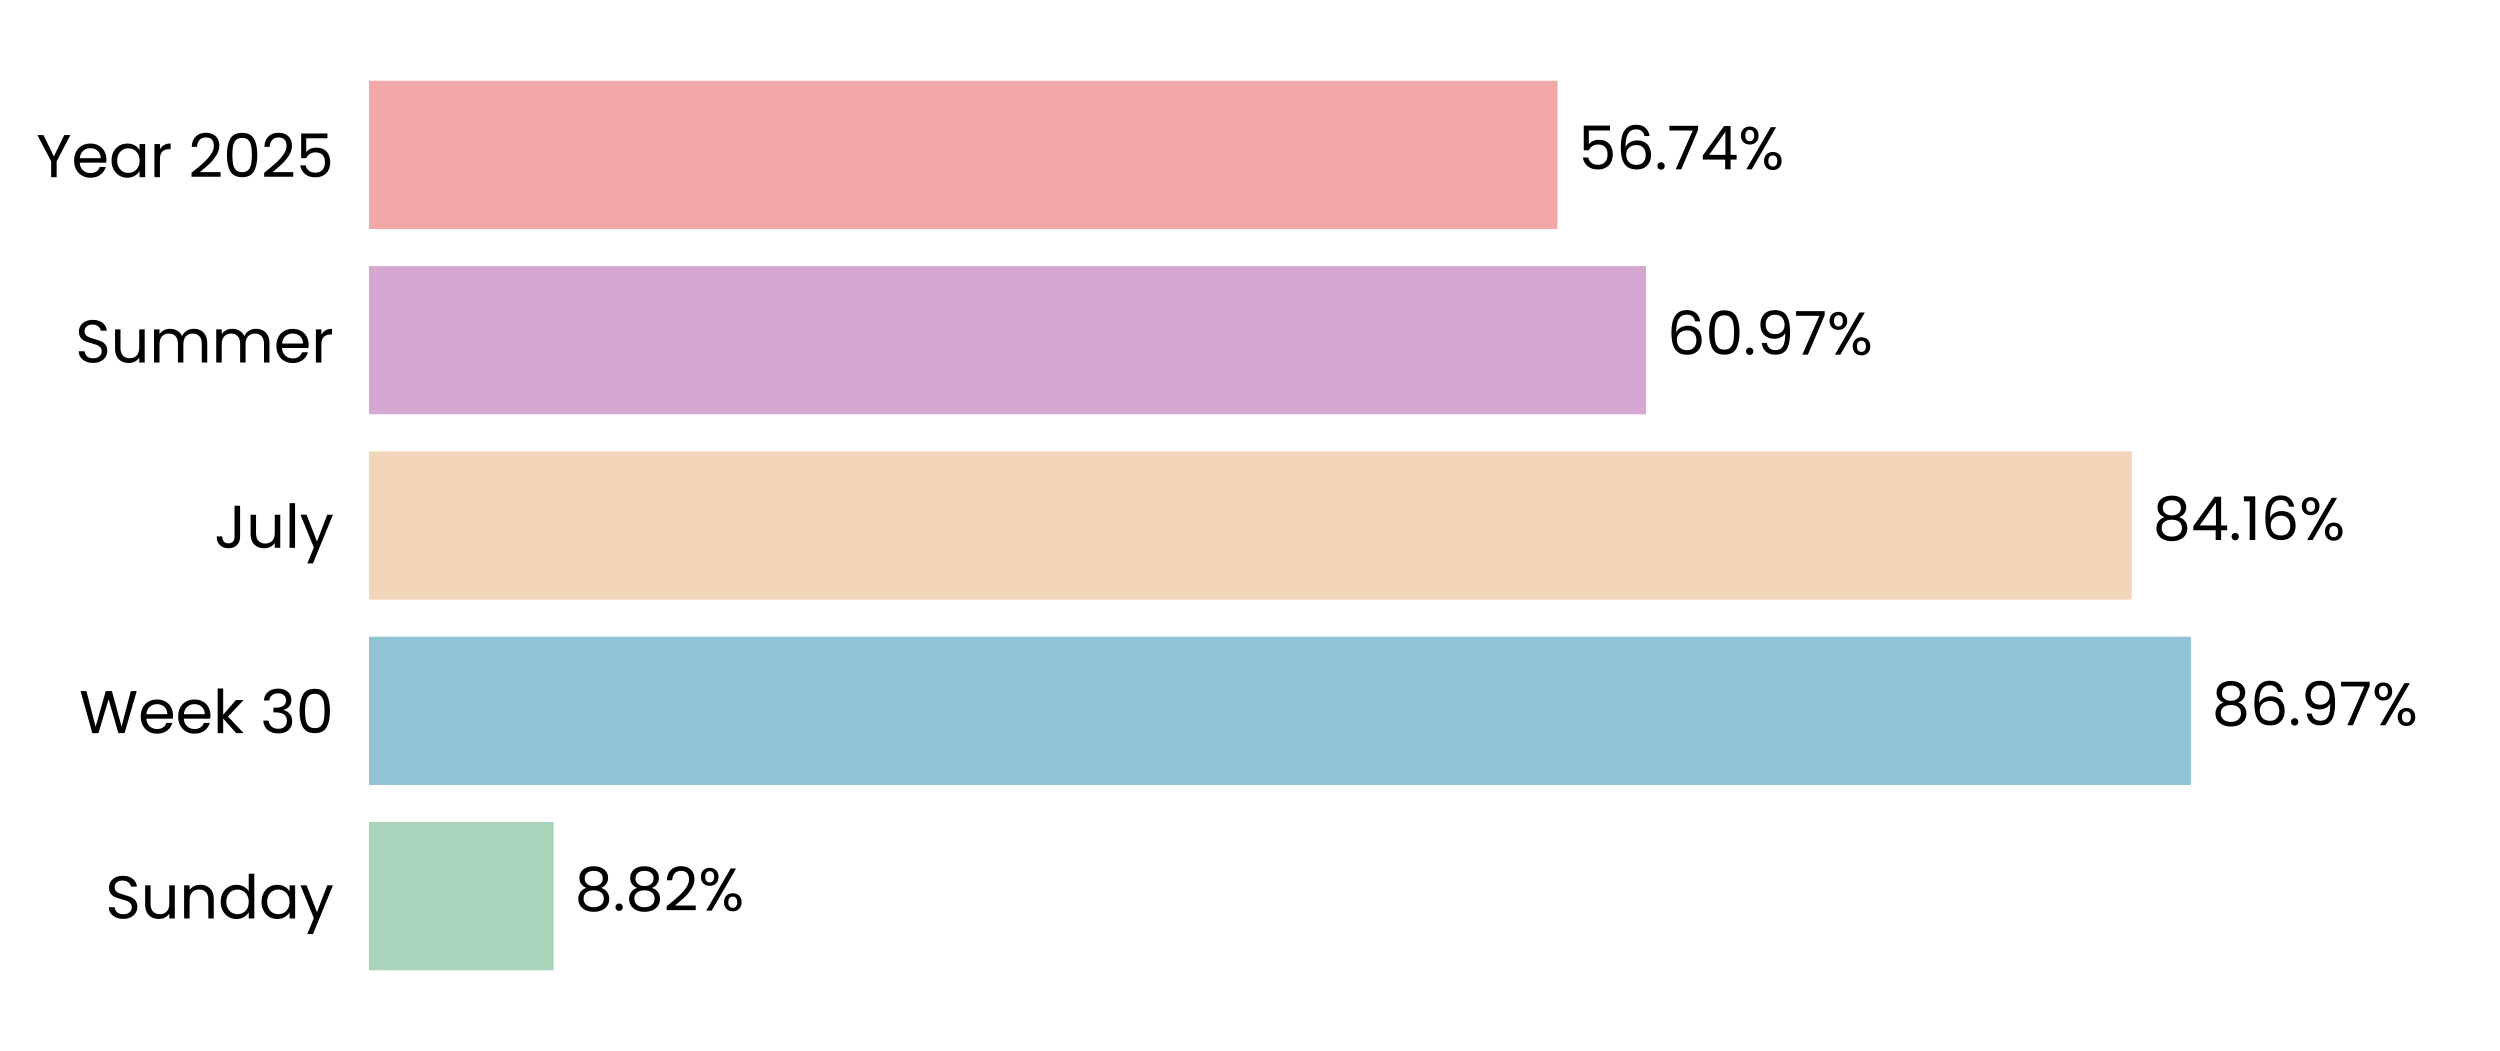
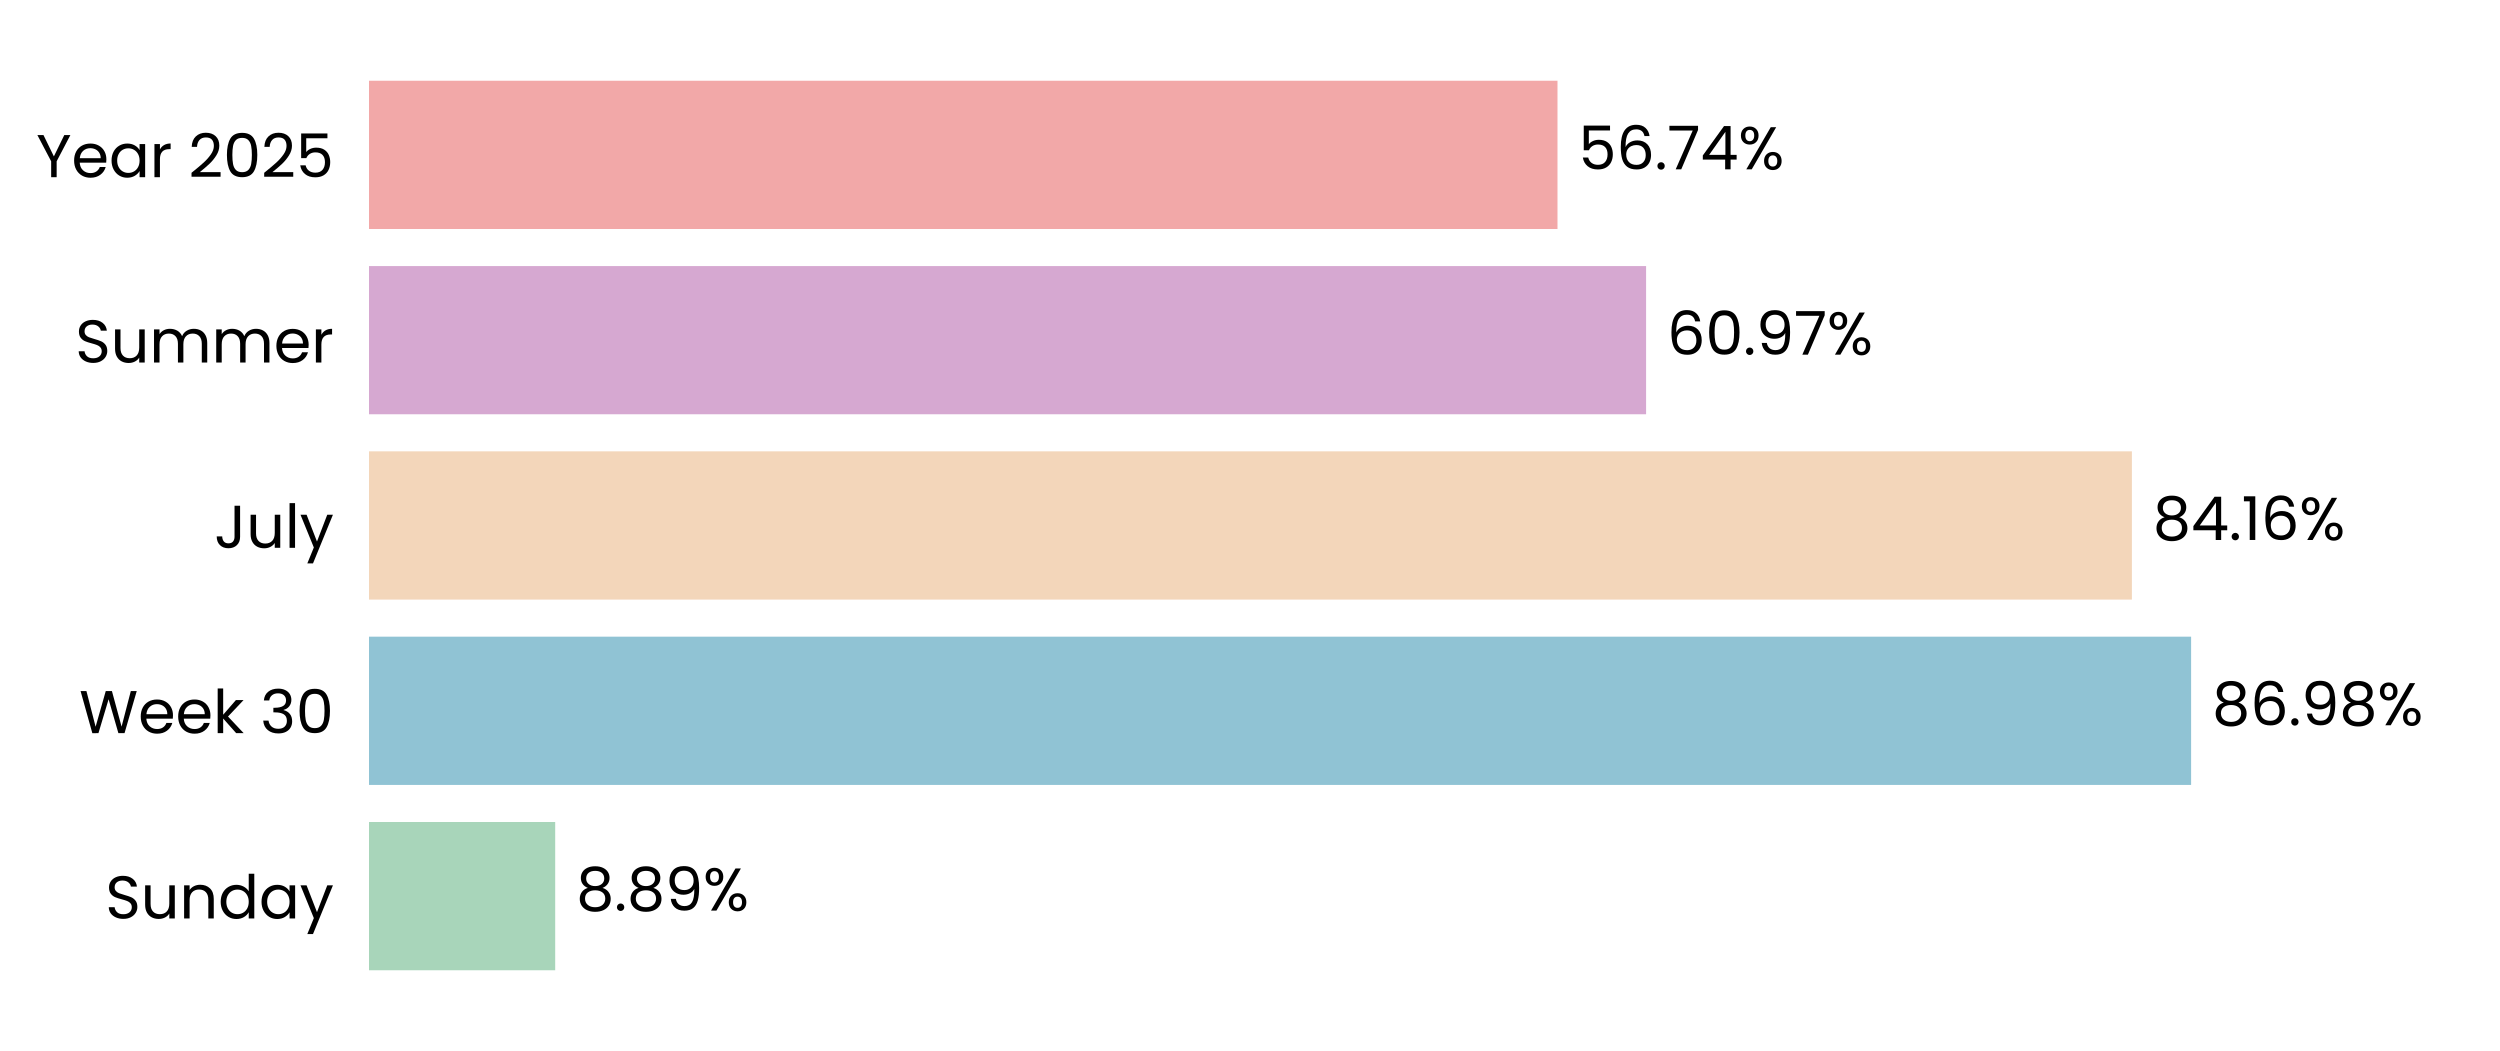
<svg xmlns="http://www.w3.org/2000/svg" xmlns:xlink="http://www.w3.org/1999/xlink" width="496.691pt" height="208.8pt" viewBox="0 0 496.691 208.8" version="1.1">
  <defs>
    <style type="text/css">*{stroke-linejoin: round; stroke-linecap: butt}</style>
  </defs>
  <g id="figure_1">
    <g id="patch_1">
      <path d="M 0 208.8  L 496.691 208.8  L 496.691 0  L 0 0  L 0 208.8  z " style="fill: none" />
    </g>
    <g id="axes_1">
      <g id="patch_2">
        <path d="M 73.311 201.6  L 489.491 201.6  L 489.491 7.2  L 73.311 7.2  L 73.311 201.6  z " style="fill: none" />
      </g>
      <g id="patch_3">
-         <path d="M 73.311 192.764  L 110.016 192.764  L 110.016 163.309  L 73.311 163.309  z " clip-path="url(#p1bbd386cb3)" style="fill: #a8d5ba" />
+         <path d="M 73.311 192.764  L 110.305 192.764  L 110.305 163.309  L 73.311 163.309  z " clip-path="url(#p0b056250c0)" style="fill: #a8d5ba" />
      </g>
      <g id="patch_4">
-         <path d="M 73.311 155.945  L 435.281 155.945  L 435.281 126.491  L 73.311 126.491  z " clip-path="url(#p1bbd386cb3)" style="fill: #90c3d4" />
+         <path d="M 73.311 155.945  L 435.322 155.945  L 435.322 126.491  L 73.311 126.491  z " clip-path="url(#p0b056250c0)" style="fill: #90c3d4" />
      </g>
      <g id="patch_5">
-         <path d="M 73.311 119.127  L 423.549 119.127  L 423.549 89.673  L 73.311 89.673  z " clip-path="url(#p1bbd386cb3)" style="fill: #f3d6ba" />
+         <path d="M 73.311 119.127  L 423.559 119.127  L 423.559 89.673  L 73.311 89.673  z " clip-path="url(#p0b056250c0)" style="fill: #f3d6ba" />
      </g>
      <g id="patch_6">
-         <path d="M 73.311 82.309  L 327.037 82.309  L 327.037 52.855  L 73.311 52.855  z " clip-path="url(#p1bbd386cb3)" style="fill: #d6a8d1" />
+         <path d="M 73.311 82.309  L 327.04 82.309  L 327.04 52.855  L 73.311 52.855  z " clip-path="url(#p0b056250c0)" style="fill: #d6a8d1" />
      </g>
      <g id="patch_7">
-         <path d="M 73.311 45.491  L 309.437 45.491  L 309.437 16.036  L 73.311 16.036  z " clip-path="url(#p1bbd386cb3)" style="fill: #f2a8a8" />
+         <path d="M 73.311 45.491  L 309.438 45.491  L 309.438 16.036  L 73.311 16.036  z " clip-path="url(#p0b056250c0)" style="fill: #f2a8a8" />
      </g>
      <g id="matplotlib.axis_1">
        <g id="ytick_1">
          <g id="text_1">
            <g transform="translate(20.92875 182.4764) scale(0.12 -0.12)">
              <defs>
                <path id="Poppins-Regular-53" d="M 1907 -45  Q 1466 -45 1117 112  Q 768 269 569 547  Q 371 826 365 1190  L 986 1190  Q 1018 877 1245 662  Q 1472 448 1907 448  Q 2323 448 2563 656  Q 2803 864 2803 1190  Q 2803 1446 2662 1606  Q 2522 1766 2310 1849  Q 2099 1933 1741 2029  Q 1299 2144 1033 2259  Q 768 2374 579 2620  Q 390 2867 390 3283  Q 390 3648 576 3929  Q 762 4211 1098 4364  Q 1434 4518 1869 4518  Q 2496 4518 2896 4204  Q 3296 3891 3347 3373  L 2707 3373  Q 2675 3629 2438 3824  Q 2202 4019 1811 4019  Q 1446 4019 1216 3830  Q 986 3642 986 3302  Q 986 3059 1123 2905  Q 1261 2752 1462 2672  Q 1664 2592 2029 2490  Q 2470 2368 2739 2249  Q 3008 2131 3200 1884  Q 3392 1638 3392 1216  Q 3392 890 3219 602  Q 3046 314 2707 134  Q 2368 -45 1907 -45  z " transform="scale(0.015625)" />
                <path id="Poppins-Regular-75" d="M 3603 3507  L 3603 0  L 3021 0  L 3021 518  Q 2854 250 2556 99  Q 2259 -51 1901 -51  Q 1491 -51 1164 118  Q 838 288 649 627  Q 461 966 461 1453  L 461 3507  L 1037 3507  L 1037 1530  Q 1037 1011 1299 732  Q 1562 454 2016 454  Q 2483 454 2752 742  Q 3021 1030 3021 1581  L 3021 3507  L 3603 3507  z " transform="scale(0.015625)" />
                <path id="Poppins-Regular-6e" d="M 2202 3571  Q 2842 3571 3238 3184  Q 3635 2797 3635 2067  L 3635 0  L 3059 0  L 3059 1984  Q 3059 2509 2796 2787  Q 2534 3066 2080 3066  Q 1619 3066 1347 2778  Q 1075 2490 1075 1939  L 1075 0  L 493 0  L 493 3507  L 1075 3507  L 1075 3008  Q 1248 3277 1545 3424  Q 1843 3571 2202 3571  z " transform="scale(0.015625)" />
                <path id="Poppins-Regular-64" d="M 275 1766  Q 275 2304 492 2710  Q 710 3117 1091 3341  Q 1472 3565 1946 3565  Q 2355 3565 2707 3376  Q 3059 3187 3245 2880  L 3245 4736  L 3834 4736  L 3834 0  L 3245 0  L 3245 659  Q 3072 346 2733 144  Q 2394 -58 1939 -58  Q 1472 -58 1091 172  Q 710 403 492 819  Q 275 1235 275 1766  z M 3245 1760  Q 3245 2157 3085 2451  Q 2925 2746 2653 2902  Q 2381 3059 2054 3059  Q 1728 3059 1459 2905  Q 1190 2752 1030 2457  Q 870 2163 870 1766  Q 870 1363 1030 1065  Q 1190 768 1459 611  Q 1728 454 2054 454  Q 2381 454 2653 611  Q 2925 768 3085 1065  Q 3245 1363 3245 1760  z " transform="scale(0.015625)" />
                <path id="Poppins-Regular-61" d="M 275 1766  Q 275 2304 492 2710  Q 710 3117 1091 3341  Q 1472 3565 1939 3565  Q 2400 3565 2739 3366  Q 3078 3168 3245 2867  L 3245 3507  L 3834 3507  L 3834 0  L 3245 0  L 3245 653  Q 3072 346 2729 144  Q 2387 -58 1933 -58  Q 1466 -58 1088 172  Q 710 403 492 819  Q 275 1235 275 1766  z M 3245 1760  Q 3245 2157 3085 2451  Q 2925 2746 2653 2902  Q 2381 3059 2054 3059  Q 1728 3059 1459 2905  Q 1190 2752 1030 2457  Q 870 2163 870 1766  Q 870 1363 1030 1065  Q 1190 768 1459 611  Q 1728 454 2054 454  Q 2381 454 2653 611  Q 2925 768 3085 1065  Q 3245 1363 3245 1760  z " transform="scale(0.015625)" />
                <path id="Poppins-Regular-79" d="M 3514 3507  L 1402 -1651  L 800 -1651  L 1491 38  L 77 3507  L 723 3507  L 1824 666  L 2912 3507  L 3514 3507  z " transform="scale(0.015625)" />
              </defs>
              <use xlink:href="#Poppins-Regular-53" />
              <use xlink:href="#Poppins-Regular-75" transform="translate(58.7 0)" />
              <use xlink:href="#Poppins-Regular-6e" transform="translate(122.7 0)" />
              <use xlink:href="#Poppins-Regular-64" transform="translate(186.7 0)" />
              <use xlink:href="#Poppins-Regular-61" transform="translate(254.3 0)" />
              <use xlink:href="#Poppins-Regular-79" transform="translate(321.8999 0)" />
            </g>
          </g>
        </g>
        <g id="ytick_2">
          <g id="text_2">
            <g transform="translate(15.73125 145.6582) scale(0.12 -0.12)">
              <defs>
                <path id="Poppins-Regular-57" d="M 6099 4461  L 4806 0  L 4154 0  L 3117 3590  L 2042 0  L 1395 -6  L 147 4461  L 768 4461  L 1741 678  L 2816 4461  L 3469 4461  L 4493 691  L 5472 4461  L 6099 4461  z " transform="scale(0.015625)" />
                <path id="Poppins-Regular-65" d="M 3693 1888  Q 3693 1722 3674 1536  L 870 1536  Q 902 1018 1225 726  Q 1549 435 2010 435  Q 2387 435 2640 611  Q 2893 787 2995 1082  L 3622 1082  Q 3482 576 3059 259  Q 2637 -58 2010 -58  Q 1510 -58 1116 166  Q 723 390 499 803  Q 275 1216 275 1760  Q 275 2304 492 2713  Q 710 3123 1104 3344  Q 1498 3565 2010 3565  Q 2509 3565 2893 3347  Q 3277 3130 3485 2749  Q 3693 2368 3693 1888  z M 3091 2010  Q 3091 2342 2944 2582  Q 2797 2822 2544 2947  Q 2291 3072 1984 3072  Q 1542 3072 1232 2790  Q 922 2509 877 2010  L 3091 2010  z " transform="scale(0.015625)" />
                <path id="Poppins-Regular-6b" d="M 2451 0  L 1075 1549  L 1075 0  L 493 0  L 493 4736  L 1075 4736  L 1075 1952  L 2426 3507  L 3238 3507  L 1587 1760  L 3245 0  L 2451 0  z " transform="scale(0.015625)" />
                <path id="Poppins-Regular-20" transform="scale(0.015625)" />
                <path id="Poppins-Regular-33" d="M 384 3462  Q 429 4051 838 4384  Q 1248 4717 1901 4717  Q 2336 4717 2653 4560  Q 2970 4403 3133 4134  Q 3296 3866 3296 3526  Q 3296 3130 3069 2842  Q 2842 2554 2477 2470  L 2477 2438  Q 2893 2336 3136 2035  Q 3379 1734 3379 1248  Q 3379 883 3212 592  Q 3046 301 2713 134  Q 2381 -32 1914 -32  Q 1235 -32 800 323  Q 365 678 314 1331  L 877 1331  Q 922 947 1190 704  Q 1459 461 1907 461  Q 2355 461 2588 694  Q 2822 928 2822 1299  Q 2822 1779 2502 1990  Q 2182 2202 1536 2202  L 1389 2202  L 1389 2688  L 1542 2688  Q 2131 2694 2432 2883  Q 2733 3072 2733 3469  Q 2733 3808 2512 4013  Q 2291 4218 1882 4218  Q 1485 4218 1241 4013  Q 998 3808 954 3462  L 384 3462  z " transform="scale(0.015625)" />
                <path id="Poppins-Regular-30" d="M 397 2362  Q 397 3462 755 4080  Q 1114 4698 2010 4698  Q 2899 4698 3257 4080  Q 3616 3462 3616 2362  Q 3616 1242 3257 621  Q 2899 0 2010 0  Q 1114 0 755 621  Q 397 1242 397 2362  z M 3040 2362  Q 3040 2918 2966 3305  Q 2893 3693 2665 3929  Q 2438 4166 2010 4166  Q 1574 4166 1347 3929  Q 1120 3693 1046 3305  Q 973 2918 973 2362  Q 973 1786 1046 1395  Q 1120 1005 1347 768  Q 1574 531 2010 531  Q 2438 531 2665 768  Q 2893 1005 2966 1395  Q 3040 1786 3040 2362  z " transform="scale(0.015625)" />
              </defs>
              <use xlink:href="#Poppins-Regular-57" />
              <use xlink:href="#Poppins-Regular-65" transform="translate(97.59999 0)" />
              <use xlink:href="#Poppins-Regular-65" transform="translate(159.6 0)" />
              <use xlink:href="#Poppins-Regular-6b" transform="translate(221.6 0)" />
              <use xlink:href="#Poppins-Regular-20" transform="translate(273.0999 0)" />
              <use xlink:href="#Poppins-Regular-33" transform="translate(299.7999 0)" />
              <use xlink:href="#Poppins-Regular-30" transform="translate(358.6999 0)" />
            </g>
          </g>
        </g>
        <g id="ytick_3">
          <g id="text_3">
            <g transform="translate(42.56437 108.84) scale(0.12 -0.12)">
              <defs>
                <path id="Poppins-Regular-4a" d="M 2739 4461  L 2739 1165  Q 2739 614 2400 284  Q 2061 -45 1504 -45  Q 941 -45 601 291  Q 262 627 262 1210  L 845 1210  Q 851 883 1014 678  Q 1178 474 1504 474  Q 1830 474 1990 669  Q 2150 864 2150 1165  L 2150 4461  L 2739 4461  z " transform="scale(0.015625)" />
                <path id="Poppins-Regular-6c" d="M 1075 4736  L 1075 0  L 493 0  L 493 4736  L 1075 4736  z " transform="scale(0.015625)" />
              </defs>
              <use xlink:href="#Poppins-Regular-4a" />
              <use xlink:href="#Poppins-Regular-75" transform="translate(52.99999 0)" />
              <use xlink:href="#Poppins-Regular-6c" transform="translate(117 0)" />
              <use xlink:href="#Poppins-Regular-79" transform="translate(141.6 0)" />
            </g>
          </g>
        </g>
        <g id="ytick_4">
          <g id="text_4">
            <g transform="translate(14.95125 72.02182) scale(0.12 -0.12)">
              <defs>
                <path id="Poppins-Regular-6d" d="M 4710 3571  Q 5120 3571 5440 3401  Q 5760 3232 5945 2893  Q 6131 2554 6131 2067  L 6131 0  L 5555 0  L 5555 1984  Q 5555 2509 5296 2787  Q 5037 3066 4595 3066  Q 4141 3066 3872 2774  Q 3603 2483 3603 1933  L 3603 0  L 3027 0  L 3027 1984  Q 3027 2509 2768 2787  Q 2509 3066 2067 3066  Q 1613 3066 1344 2774  Q 1075 2483 1075 1933  L 1075 0  L 493 0  L 493 3507  L 1075 3507  L 1075 3002  Q 1248 3277 1539 3424  Q 1830 3571 2182 3571  Q 2624 3571 2963 3372  Q 3302 3174 3469 2790  Q 3616 3162 3955 3366  Q 4294 3571 4710 3571  z " transform="scale(0.015625)" />
                <path id="Poppins-Regular-72" d="M 1075 2938  Q 1229 3238 1513 3404  Q 1798 3571 2208 3571  L 2208 2970  L 2054 2970  Q 1075 2970 1075 1907  L 1075 0  L 493 0  L 493 3507  L 1075 3507  L 1075 2938  z " transform="scale(0.015625)" />
              </defs>
              <use xlink:href="#Poppins-Regular-53" />
              <use xlink:href="#Poppins-Regular-75" transform="translate(58.7 0)" />
              <use xlink:href="#Poppins-Regular-6d" transform="translate(122.7 0)" />
              <use xlink:href="#Poppins-Regular-6d" transform="translate(225.7 0)" />
              <use xlink:href="#Poppins-Regular-65" transform="translate(328.7 0)" />
              <use xlink:href="#Poppins-Regular-72" transform="translate(390.6999 0)" />
            </g>
          </g>
        </g>
        <g id="ytick_5">
          <g id="text_5">
            <g transform="translate(7.2 35.20364) scale(0.12 -0.12)">
              <defs>
                <path id="Poppins-Regular-59" d="M 3616 4461  L 2163 1683  L 2163 0  L 1581 0  L 1581 1683  L 122 4461  L 768 4461  L 1869 2202  L 2970 4461  L 3616 4461  z " transform="scale(0.015625)" />
                <path id="Poppins-Regular-32" d="M 326 467  Q 1139 1120 1600 1539  Q 2061 1958 2377 2416  Q 2694 2874 2694 3315  Q 2694 3731 2492 3971  Q 2291 4211 1843 4211  Q 1408 4211 1168 3939  Q 928 3667 909 3213  L 346 3213  Q 371 3930 780 4320  Q 1190 4710 1837 4710  Q 2496 4710 2883 4345  Q 3270 3981 3270 3341  Q 3270 2810 2953 2307  Q 2637 1805 2233 1424  Q 1830 1043 1203 538  L 3405 538  L 3405 51  L 326 51  L 326 467  z " transform="scale(0.015625)" />
                <path id="Poppins-Regular-35" d="M 3347 4122  L 1101 4122  L 1101 2662  Q 1248 2867 1536 2998  Q 1824 3130 2157 3130  Q 2688 3130 3021 2909  Q 3354 2688 3498 2339  Q 3642 1990 3642 1600  Q 3642 1139 3469 774  Q 3296 410 2941 198  Q 2586 -13 2061 -13  Q 1389 -13 973 332  Q 557 678 467 1254  L 1037 1254  Q 1120 890 1389 685  Q 1658 480 2067 480  Q 2573 480 2829 784  Q 3085 1088 3085 1587  Q 3085 2086 2829 2358  Q 2573 2630 2074 2630  Q 1734 2630 1481 2467  Q 1229 2304 1114 2022  L 563 2022  L 563 4634  L 3347 4634  L 3347 4122  z " transform="scale(0.015625)" />
              </defs>
              <use xlink:href="#Poppins-Regular-59" />
              <use xlink:href="#Poppins-Regular-65" transform="translate(58.39999 0)" />
              <use xlink:href="#Poppins-Regular-61" transform="translate(120.4 0)" />
              <use xlink:href="#Poppins-Regular-72" transform="translate(188 0)" />
              <use xlink:href="#Poppins-Regular-20" transform="translate(225.3 0)" />
              <use xlink:href="#Poppins-Regular-32" transform="translate(252 0)" />
              <use xlink:href="#Poppins-Regular-30" transform="translate(309.4999 0)" />
              <use xlink:href="#Poppins-Regular-32" transform="translate(372.2999 0)" />
              <use xlink:href="#Poppins-Regular-35" transform="translate(429.7999 0)" />
            </g>
          </g>
        </g>
      </g>
      <g id="text_6">
-         <g transform="translate(114.1778 180.9164) scale(0.12 -0.12)">
+         <g transform="translate(114.4668 180.9164) scale(0.12 -0.12)">
          <defs>
            <path id="Poppins-Regular-38" d="M 1242 2406  Q 883 2547 691 2816  Q 499 3085 499 3469  Q 499 3814 672 4092  Q 845 4371 1187 4534  Q 1530 4698 2016 4698  Q 2502 4698 2844 4534  Q 3187 4371 3363 4092  Q 3539 3814 3539 3469  Q 3539 3098 3340 2819  Q 3142 2541 2797 2406  Q 3194 2285 3427 1981  Q 3661 1677 3661 1248  Q 3661 832 3456 521  Q 3251 211 2876 41  Q 2502 -128 2016 -128  Q 1530 -128 1162 41  Q 794 211 589 521  Q 384 832 384 1248  Q 384 1677 614 1984  Q 845 2291 1242 2406  z M 2976 3398  Q 2976 3789 2720 4000  Q 2464 4211 2016 4211  Q 1574 4211 1318 4000  Q 1062 3789 1062 3392  Q 1062 3034 1328 2816  Q 1594 2598 2016 2598  Q 2445 2598 2710 2819  Q 2976 3040 2976 3398  z M 2016 2150  Q 1542 2150 1241 1929  Q 941 1709 941 1267  Q 941 858 1232 608  Q 1523 358 2016 358  Q 2509 358 2797 608  Q 3085 858 3085 1267  Q 3085 1696 2790 1923  Q 2496 2150 2016 2150  z " transform="scale(0.015625)" />
            <path id="Poppins-Regular-2e" d="M 678 -38  Q 512 -38 397 77  Q 282 192 282 358  Q 282 525 397 640  Q 512 755 678 755  Q 838 755 950 640  Q 1062 525 1062 358  Q 1062 192 950 77  Q 838 -38 678 -38  z " transform="scale(0.015625)" />
+             <path id="Poppins-Regular-39" d="M 1146 1242  Q 1210 877 1443 678  Q 1677 480 2074 480  Q 2605 480 2857 896  Q 3110 1312 3098 2298  Q 2963 2010 2649 1846  Q 2336 1683 1952 1683  Q 1523 1683 1187 1859  Q 851 2035 659 2374  Q 467 2714 467 3194  Q 467 3878 864 4297  Q 1261 4717 1990 4717  Q 2886 4717 3248 4134  Q 3610 3552 3610 2400  Q 3610 1594 3466 1069  Q 3322 544 2979 269  Q 2637 -6 2042 -6  Q 1389 -6 1024 346  Q 659 698 608 1242  L 1146 1242  z M 2048 2176  Q 2477 2176 2752 2441  Q 3027 2707 3027 3162  Q 3027 3642 2758 3936  Q 2490 4230 2003 4230  Q 1555 4230 1289 3948  Q 1024 3667 1024 3206  Q 1024 2739 1286 2457  Q 1549 2176 2048 2176  z " transform="scale(0.015625)" />
            <path id="Poppins-Regular-25" d="M 269 3584  Q 269 4019 531 4278  Q 794 4538 1203 4538  Q 1613 4538 1875 4278  Q 2138 4019 2138 3584  Q 2138 3142 1875 2883  Q 1613 2624 1203 2624  Q 794 2624 531 2883  Q 269 3142 269 3584  z M 4006 4467  L 1414 0  L 838 0  L 3430 4467  L 4006 4467  z M 1203 4179  Q 986 4179 861 4028  Q 736 3878 736 3584  Q 736 3290 861 3136  Q 986 2982 1203 2982  Q 1421 2982 1549 3139  Q 1677 3296 1677 3584  Q 1677 3878 1549 4028  Q 1421 4179 1203 4179  z M 2720 883  Q 2720 1325 2982 1584  Q 3245 1843 3654 1843  Q 4064 1843 4323 1584  Q 4582 1325 4582 883  Q 4582 448 4323 185  Q 4064 -77 3654 -77  Q 3245 -77 2982 182  Q 2720 442 2720 883  z M 3648 1478  Q 3430 1478 3302 1328  Q 3174 1178 3174 883  Q 3174 595 3302 444  Q 3430 294 3648 294  Q 3866 294 3994 444  Q 4122 595 4122 883  Q 4122 1178 3994 1328  Q 3866 1478 3648 1478  z " transform="scale(0.015625)" />
          </defs>
          <use xlink:href="#Poppins-Regular-38" />
          <use xlink:href="#Poppins-Regular-2e" transform="translate(63.09999 0)" />
          <use xlink:href="#Poppins-Regular-38" transform="translate(84.09998 0)" />
-           <use xlink:href="#Poppins-Regular-32" transform="translate(147.2 0)" />
-           <use xlink:href="#Poppins-Regular-25" transform="translate(204.7 0)" />
+           <use xlink:href="#Poppins-Regular-39" transform="translate(147.2 0)" />
+           <use xlink:href="#Poppins-Regular-25" transform="translate(210.2 0)" />
        </g>
      </g>
      <g id="text_7">
-         <g transform="translate(439.4423 144.0982) scale(0.12 -0.12)">
+         <g transform="translate(439.4836 144.0982) scale(0.12 -0.12)">
          <defs>
            <path id="Poppins-Regular-36" d="M 2976 3526  Q 2835 4237 2099 4237  Q 1530 4237 1248 3798  Q 966 3360 973 2355  Q 1120 2688 1462 2877  Q 1805 3066 2227 3066  Q 2886 3066 3280 2656  Q 3674 2246 3674 1523  Q 3674 1088 3504 742  Q 3334 397 2992 192  Q 2650 -13 2163 -13  Q 1504 -13 1133 281  Q 762 576 614 1094  Q 467 1613 467 2374  Q 467 4723 2106 4723  Q 2733 4723 3091 4384  Q 3450 4045 3514 3526  L 2976 3526  z M 2106 2573  Q 1830 2573 1587 2461  Q 1344 2349 1193 2121  Q 1043 1894 1043 1568  Q 1043 1082 1324 778  Q 1606 474 2131 474  Q 2579 474 2844 752  Q 3110 1030 3110 1504  Q 3110 2003 2854 2288  Q 2598 2573 2106 2573  z " transform="scale(0.015625)" />
-             <path id="Poppins-Regular-39" d="M 1146 1242  Q 1210 877 1443 678  Q 1677 480 2074 480  Q 2605 480 2857 896  Q 3110 1312 3098 2298  Q 2963 2010 2649 1846  Q 2336 1683 1952 1683  Q 1523 1683 1187 1859  Q 851 2035 659 2374  Q 467 2714 467 3194  Q 467 3878 864 4297  Q 1261 4717 1990 4717  Q 2886 4717 3248 4134  Q 3610 3552 3610 2400  Q 3610 1594 3466 1069  Q 3322 544 2979 269  Q 2637 -6 2042 -6  Q 1389 -6 1024 346  Q 659 698 608 1242  L 1146 1242  z M 2048 2176  Q 2477 2176 2752 2441  Q 3027 2707 3027 3162  Q 3027 3642 2758 3936  Q 2490 4230 2003 4230  Q 1555 4230 1289 3948  Q 1024 3667 1024 3206  Q 1024 2739 1286 2457  Q 1549 2176 2048 2176  z " transform="scale(0.015625)" />
-             <path id="Poppins-Regular-37" d="M 3245 4173  L 1466 0  L 877 0  L 2682 4115  L 211 4115  L 211 4614  L 3245 4614  L 3245 4173  z " transform="scale(0.015625)" />
          </defs>
          <use xlink:href="#Poppins-Regular-38" />
          <use xlink:href="#Poppins-Regular-36" transform="translate(63.09999 0)" />
          <use xlink:href="#Poppins-Regular-2e" transform="translate(126.6 0)" />
          <use xlink:href="#Poppins-Regular-39" transform="translate(147.6 0)" />
-           <use xlink:href="#Poppins-Regular-37" transform="translate(210.5999 0)" />
-           <use xlink:href="#Poppins-Regular-25" transform="translate(265.1999 0)" />
+           <use xlink:href="#Poppins-Regular-38" transform="translate(210.5999 0)" />
+           <use xlink:href="#Poppins-Regular-25" transform="translate(273.6999 0)" />
        </g>
      </g>
      <g id="text_8">
-         <g transform="translate(427.7113 107.28) scale(0.12 -0.12)">
+         <g transform="translate(427.7206 107.28) scale(0.12 -0.12)">
          <defs>
            <path id="Poppins-Regular-34" d="M 256 1030  L 256 1472  L 2502 4582  L 3200 4582  L 3200 1536  L 3840 1536  L 3840 1030  L 3200 1030  L 3200 0  L 2624 0  L 2624 1030  L 256 1030  z M 2650 3974  L 928 1536  L 2650 1536  L 2650 3974  z " transform="scale(0.015625)" />
            <path id="Poppins-Regular-31" d="M 243 4096  L 243 4627  L 1446 4627  L 1446 0  L 858 0  L 858 4096  L 243 4096  z " transform="scale(0.015625)" />
          </defs>
          <use xlink:href="#Poppins-Regular-38" />
          <use xlink:href="#Poppins-Regular-34" transform="translate(63.09999 0)" />
          <use xlink:href="#Poppins-Regular-2e" transform="translate(126 0)" />
          <use xlink:href="#Poppins-Regular-31" transform="translate(147 0)" />
          <use xlink:href="#Poppins-Regular-36" transform="translate(179 0)" />
          <use xlink:href="#Poppins-Regular-25" transform="translate(242.4999 0)" />
        </g>
      </g>
      <g id="text_9">
-         <g transform="translate(331.199 70.46182) scale(0.12 -0.12)">
+         <g transform="translate(331.2021 70.46182) scale(0.12 -0.12)">
+           <defs>
+             <path id="Poppins-Regular-37" d="M 3245 4173  L 1466 0  L 877 0  L 2682 4115  L 211 4115  L 211 4614  L 3245 4614  L 3245 4173  z " transform="scale(0.015625)" />
+           </defs>
          <use xlink:href="#Poppins-Regular-36" />
          <use xlink:href="#Poppins-Regular-30" transform="translate(63.49999 0)" />
          <use xlink:href="#Poppins-Regular-2e" transform="translate(126.3 0)" />
          <use xlink:href="#Poppins-Regular-39" transform="translate(147.3 0)" />
          <use xlink:href="#Poppins-Regular-37" transform="translate(210.2999 0)" />
          <use xlink:href="#Poppins-Regular-25" transform="translate(264.8999 0)" />
        </g>
      </g>
      <g id="text_10">
-         <g transform="translate(313.599 33.64364) scale(0.12 -0.12)">
+         <g transform="translate(313.5998 33.64364) scale(0.12 -0.12)">
          <use xlink:href="#Poppins-Regular-35" />
          <use xlink:href="#Poppins-Regular-36" transform="translate(62.79999 0)" />
          <use xlink:href="#Poppins-Regular-2e" transform="translate(126.3 0)" />
          <use xlink:href="#Poppins-Regular-37" transform="translate(147.3 0)" />
          <use xlink:href="#Poppins-Regular-34" transform="translate(201.8999 0)" />
          <use xlink:href="#Poppins-Regular-25" transform="translate(264.7999 0)" />
        </g>
      </g>
    </g>
  </g>
  <defs>
-     <clipPath id="p1bbd386cb3">
+     <clipPath id="p0b056250c0">
      <rect x="73.311" y="7.2" width="416.18" height="194.4" />
    </clipPath>
  </defs>
</svg>
